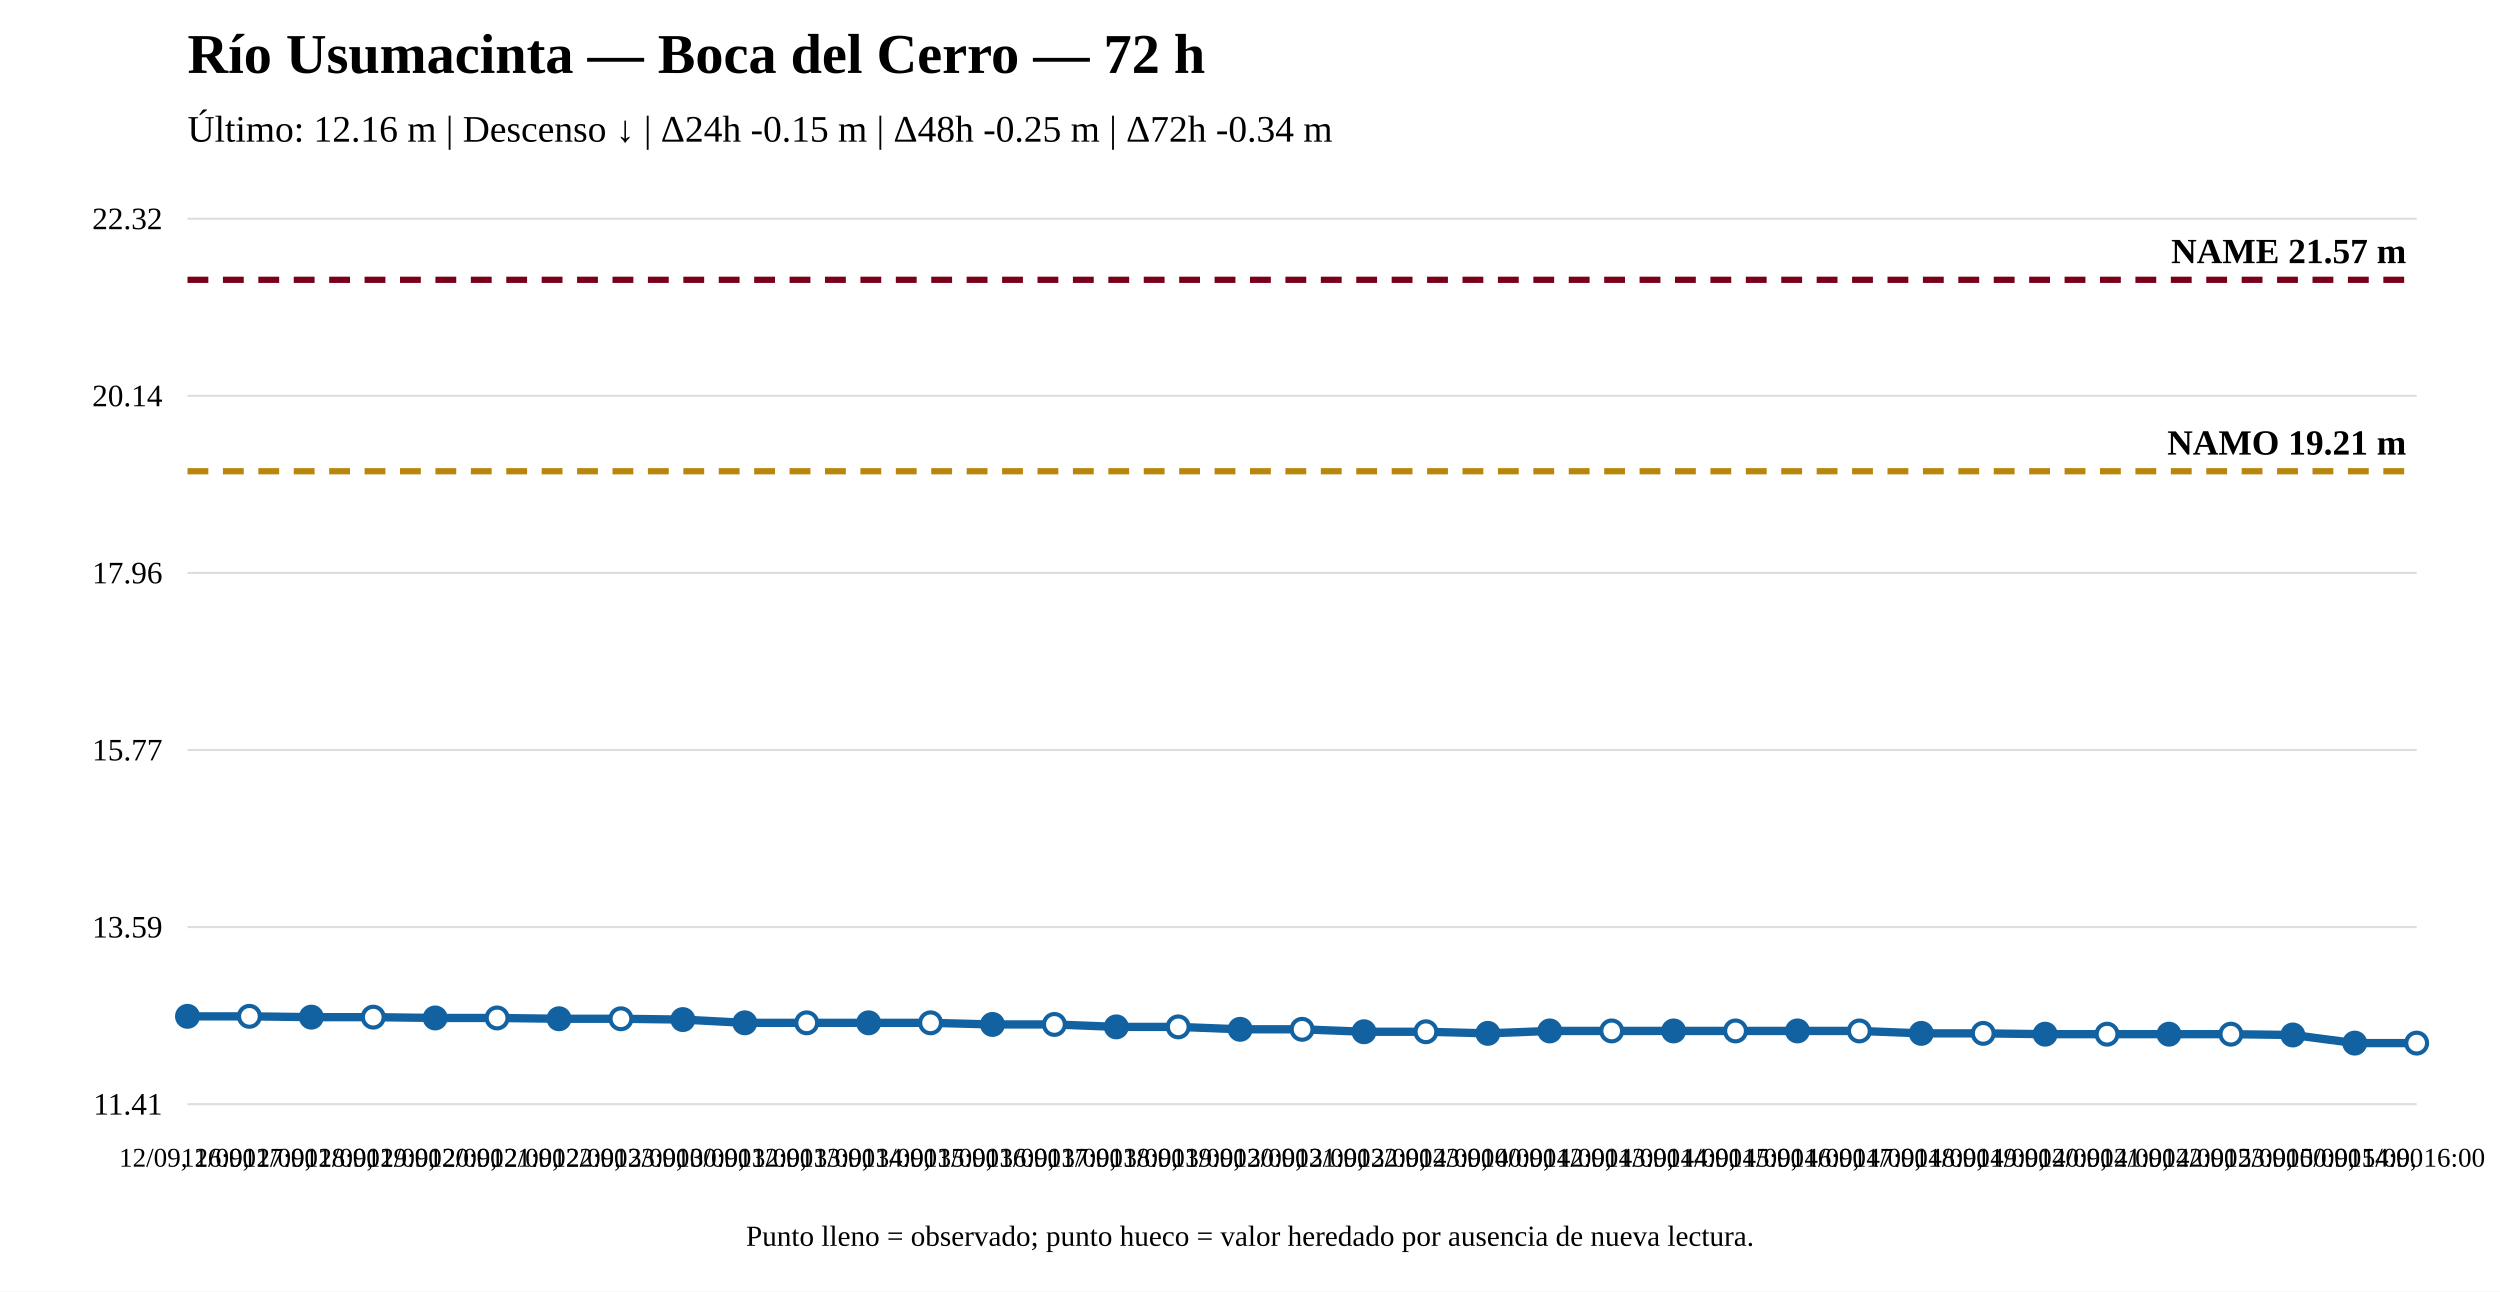
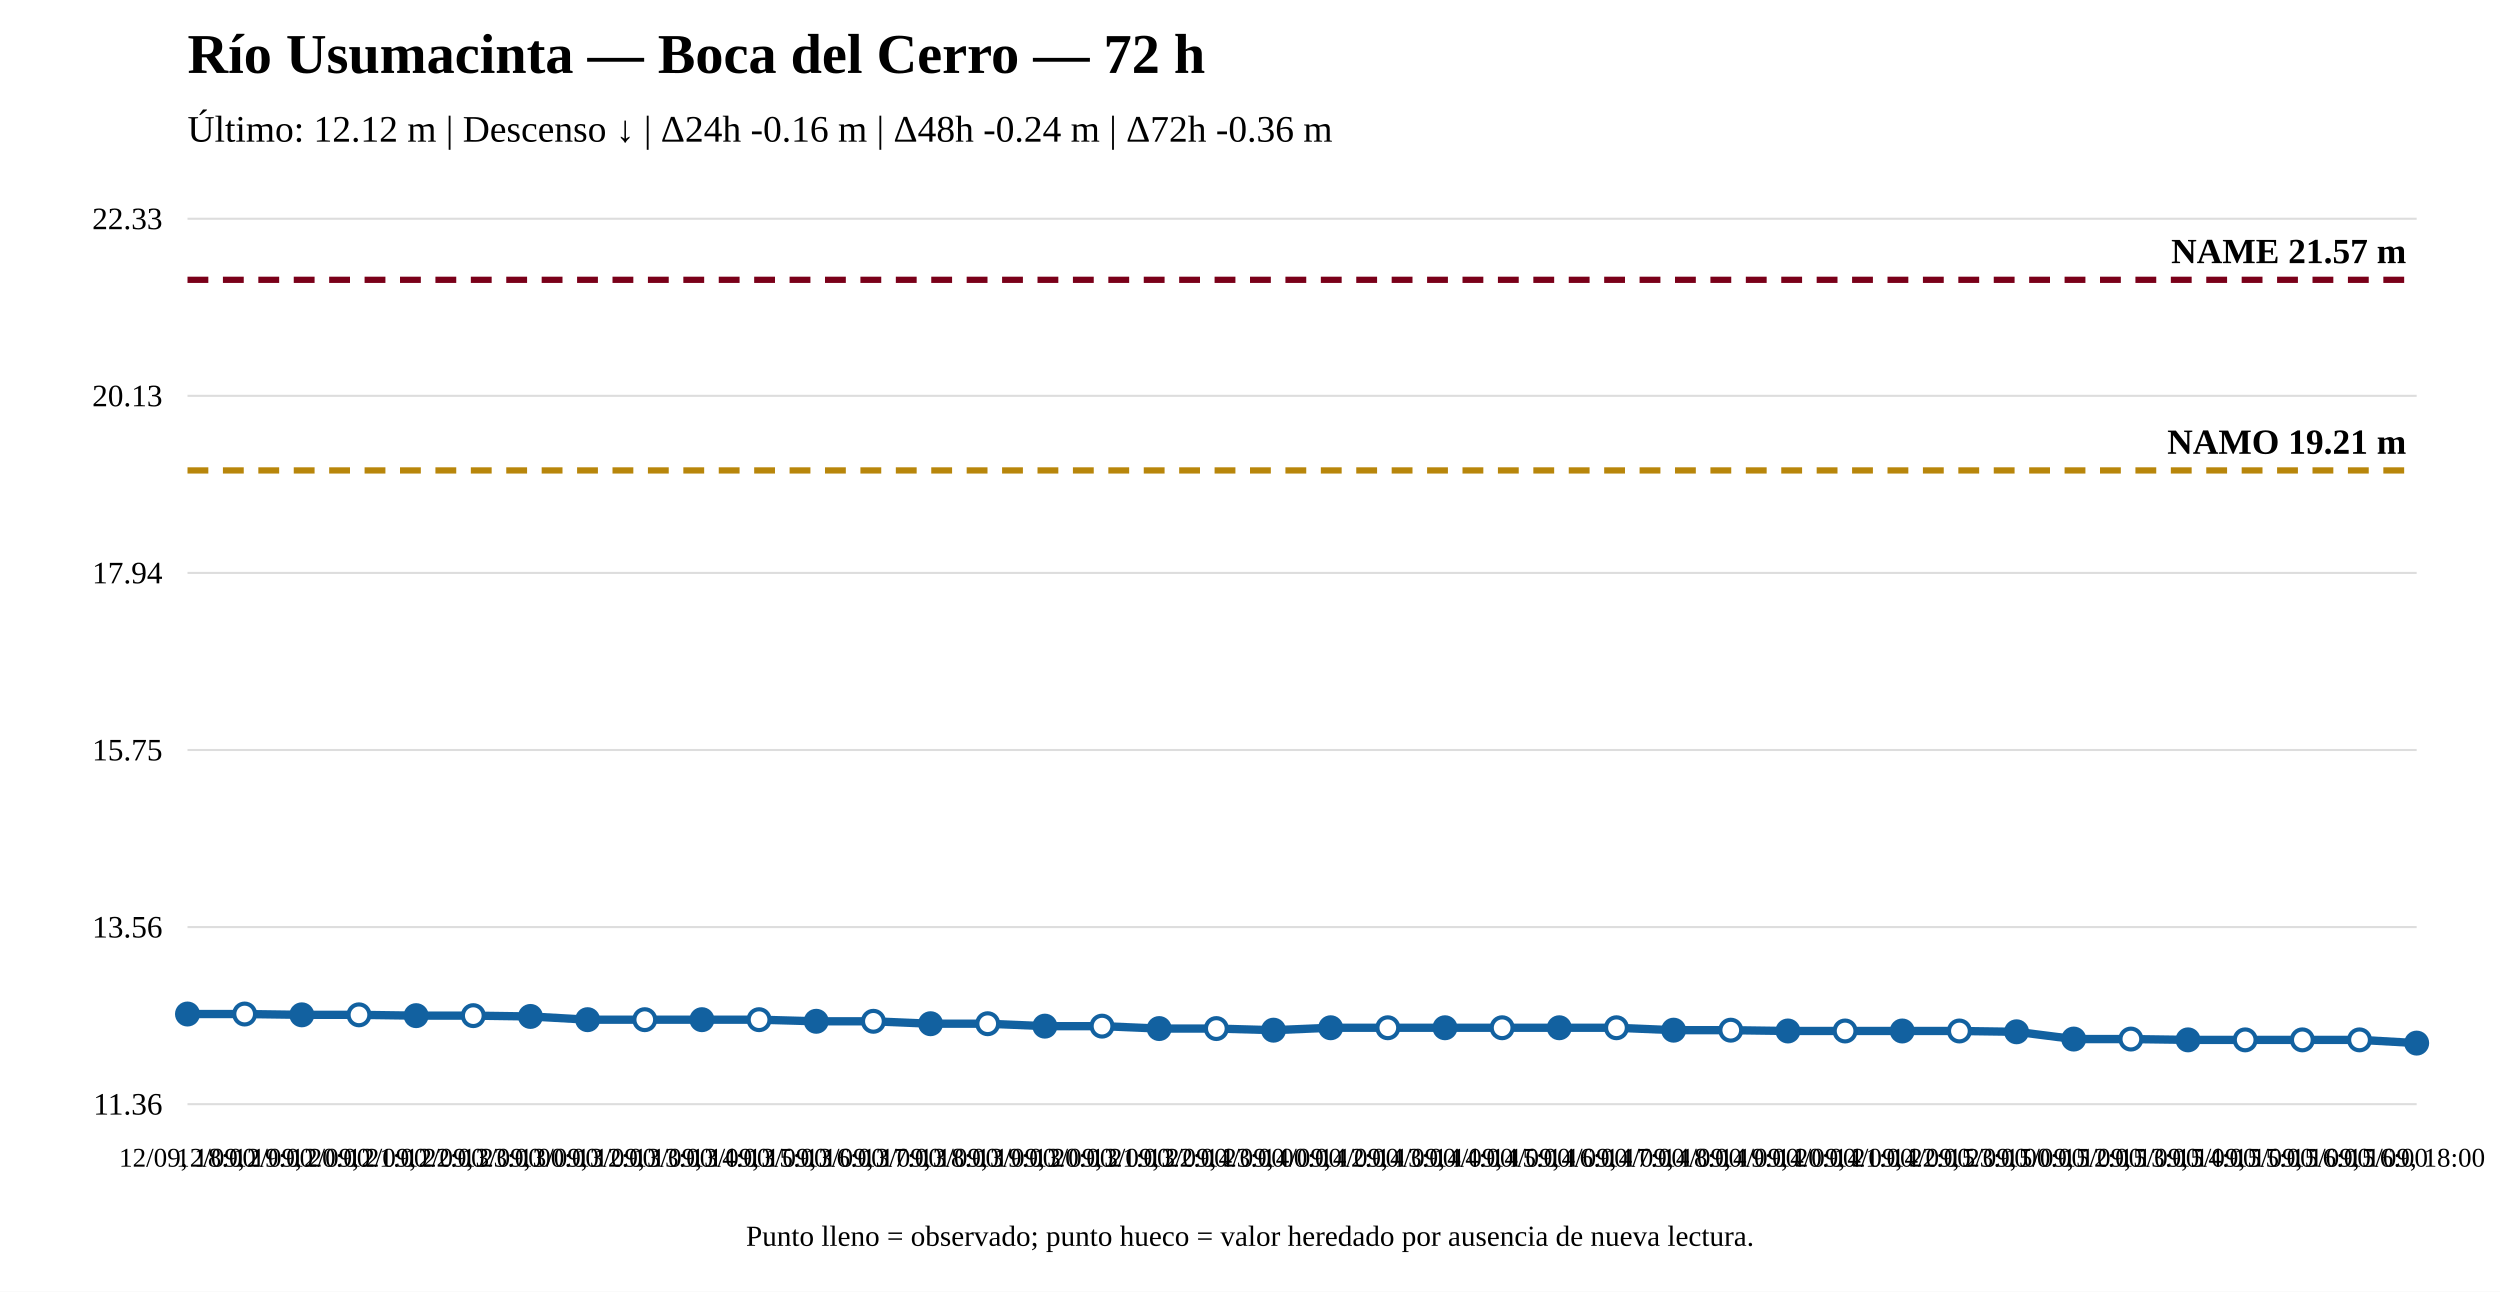
<svg xmlns="http://www.w3.org/2000/svg" width="1200" height="620" viewBox="0 0 1200 620">
  <rect width="100%" height="100%" fill="white" />
  <text x="90" y="35" font-size="27" font-weight="bold">Río Usumacinta — Boca del Cerro — 72 h</text>
-   <text x="90" y="68" font-size="18">Último: 12.16 m | Descenso ↓ | Δ24h -0.15 m | Δ48h -0.25 m | Δ72h -0.34 m</text>
+   <text x="90" y="68" font-size="18">Último: 12.12 m | Descenso ↓ | Δ24h -0.16 m | Δ48h -0.24 m | Δ72h -0.36 m</text>
  <line x1="90" y1="530" x2="1160" y2="530" stroke="#ddd" />
  <line x1="90" y1="445" x2="1160" y2="445" stroke="#ddd" />
  <line x1="90" y1="360" x2="1160" y2="360" stroke="#ddd" />
  <line x1="90" y1="275" x2="1160" y2="275" stroke="#ddd" />
  <line x1="90" y1="190" x2="1160" y2="190" stroke="#ddd" />
  <line x1="90" y1="105" x2="1160" y2="105" stroke="#ddd" />
-   <text x="78" y="535" text-anchor="end" font-size="15">11.41</text>
-   <text x="78" y="450" text-anchor="end" font-size="15">13.59</text>
-   <text x="78" y="365" text-anchor="end" font-size="15">15.77</text>
-   <text x="78" y="280" text-anchor="end" font-size="15">17.96</text>
-   <text x="78" y="195" text-anchor="end" font-size="15">20.14</text>
-   <text x="78" y="110" text-anchor="end" font-size="15">22.32</text>
-   <line x1="90" y1="226.197" x2="1160" y2="226.197" stroke="#b8860b" stroke-width="3" stroke-dasharray="10 7" />
-   <text x="1155" y="218.197" text-anchor="end" font-size="17" font-weight="bold">NAMO 19.21 m</text>
+   <text x="78" y="535" text-anchor="end" font-size="15">11.36</text>
+   <text x="78" y="450" text-anchor="end" font-size="15">13.56</text>
+   <text x="78" y="365" text-anchor="end" font-size="15">15.75</text>
+   <text x="78" y="280" text-anchor="end" font-size="15">17.94</text>
+   <text x="78" y="195" text-anchor="end" font-size="15">20.13</text>
+   <text x="78" y="110" text-anchor="end" font-size="15">22.33</text>
+   <line x1="90" y1="225.808" x2="1160" y2="225.808" stroke="#b8860b" stroke-width="3" stroke-dasharray="10 7" />
+   <text x="1155" y="217.808" text-anchor="end" font-size="17" font-weight="bold">NAMO 19.21 m</text>
  <line x1="90" y1="134.31" x2="1160" y2="134.31" stroke="#7a0019" stroke-width="3" stroke-dasharray="10 7" />
  <text x="1155" y="126.31" text-anchor="end" font-size="17" font-weight="bold">NAME 21.57 m</text>
-   <polyline fill="none" stroke="#1261a0" stroke-width="4" points="90,487.841 119.722,487.841 149.444,488.23 179.167,488.23 208.889,488.62 238.611,488.62 268.333,489.009 298.056,489.009 327.778,489.398 357.5,490.956 387.222,490.956 416.944,490.956 446.667,490.956 476.389,491.735 506.111,491.735 535.833,492.903 565.556,492.903 595.278,494.071 625,494.071 654.722,495.239 684.444,495.239 714.167,496.017 743.889,494.849 773.611,494.849 803.333,494.849 833.056,494.849 862.778,494.849 892.5,494.849 922.222,496.017 951.944,496.017 981.667,496.407 1011.389,496.407 1041.111,496.407 1070.833,496.407 1100.556,496.796 1130.278,500.69 1160,500.69" />
-   <circle cx="90" cy="487.841" r="5" fill="#1261a0" stroke="#1261a0" stroke-width="2" />
-   <circle cx="119.722" cy="487.841" r="5" fill="white" stroke="#1261a0" stroke-width="2" />
-   <circle cx="149.444" cy="488.23" r="5" fill="#1261a0" stroke="#1261a0" stroke-width="2" />
-   <circle cx="179.167" cy="488.23" r="5" fill="white" stroke="#1261a0" stroke-width="2" />
-   <circle cx="208.889" cy="488.62" r="5" fill="#1261a0" stroke="#1261a0" stroke-width="2" />
-   <circle cx="238.611" cy="488.62" r="5" fill="white" stroke="#1261a0" stroke-width="2" />
-   <circle cx="268.333" cy="489.009" r="5" fill="#1261a0" stroke="#1261a0" stroke-width="2" />
-   <circle cx="298.056" cy="489.009" r="5" fill="white" stroke="#1261a0" stroke-width="2" />
-   <circle cx="327.778" cy="489.398" r="5" fill="#1261a0" stroke="#1261a0" stroke-width="2" />
-   <circle cx="357.5" cy="490.956" r="5" fill="#1261a0" stroke="#1261a0" stroke-width="2" />
-   <circle cx="387.222" cy="490.956" r="5" fill="white" stroke="#1261a0" stroke-width="2" />
-   <circle cx="416.944" cy="490.956" r="5" fill="#1261a0" stroke="#1261a0" stroke-width="2" />
-   <circle cx="446.667" cy="490.956" r="5" fill="white" stroke="#1261a0" stroke-width="2" />
-   <circle cx="476.389" cy="491.735" r="5" fill="#1261a0" stroke="#1261a0" stroke-width="2" />
-   <circle cx="506.111" cy="491.735" r="5" fill="white" stroke="#1261a0" stroke-width="2" />
-   <circle cx="535.833" cy="492.903" r="5" fill="#1261a0" stroke="#1261a0" stroke-width="2" />
-   <circle cx="565.556" cy="492.903" r="5" fill="white" stroke="#1261a0" stroke-width="2" />
-   <circle cx="595.278" cy="494.071" r="5" fill="#1261a0" stroke="#1261a0" stroke-width="2" />
-   <circle cx="625" cy="494.071" r="5" fill="white" stroke="#1261a0" stroke-width="2" />
-   <circle cx="654.722" cy="495.239" r="5" fill="#1261a0" stroke="#1261a0" stroke-width="2" />
-   <circle cx="684.444" cy="495.239" r="5" fill="white" stroke="#1261a0" stroke-width="2" />
-   <circle cx="714.167" cy="496.017" r="5" fill="#1261a0" stroke="#1261a0" stroke-width="2" />
-   <circle cx="743.889" cy="494.849" r="5" fill="#1261a0" stroke="#1261a0" stroke-width="2" />
-   <circle cx="773.611" cy="494.849" r="5" fill="white" stroke="#1261a0" stroke-width="2" />
-   <circle cx="803.333" cy="494.849" r="5" fill="#1261a0" stroke="#1261a0" stroke-width="2" />
-   <circle cx="833.056" cy="494.849" r="5" fill="white" stroke="#1261a0" stroke-width="2" />
-   <circle cx="862.778" cy="494.849" r="5" fill="#1261a0" stroke="#1261a0" stroke-width="2" />
-   <circle cx="892.5" cy="494.849" r="5" fill="white" stroke="#1261a0" stroke-width="2" />
-   <circle cx="922.222" cy="496.017" r="5" fill="#1261a0" stroke="#1261a0" stroke-width="2" />
-   <circle cx="951.944" cy="496.017" r="5" fill="white" stroke="#1261a0" stroke-width="2" />
-   <circle cx="981.667" cy="496.407" r="5" fill="#1261a0" stroke="#1261a0" stroke-width="2" />
-   <circle cx="1011.389" cy="496.407" r="5" fill="white" stroke="#1261a0" stroke-width="2" />
-   <circle cx="1041.111" cy="496.407" r="5" fill="#1261a0" stroke="#1261a0" stroke-width="2" />
-   <circle cx="1070.833" cy="496.407" r="5" fill="white" stroke="#1261a0" stroke-width="2" />
-   <circle cx="1100.556" cy="496.796" r="5" fill="#1261a0" stroke="#1261a0" stroke-width="2" />
-   <circle cx="1130.278" cy="500.69" r="5" fill="#1261a0" stroke="#1261a0" stroke-width="2" />
-   <circle cx="1160" cy="500.69" r="5" fill="white" stroke="#1261a0" stroke-width="2" />
-   <text x="90" y="560" text-anchor="middle" font-size="13">12/09, 16:00</text>
-   <text x="119.722" y="560" text-anchor="middle" font-size="13">12/09, 17:00</text>
-   <text x="149.444" y="560" text-anchor="middle" font-size="13">12/09, 18:00</text>
-   <text x="179.167" y="560" text-anchor="middle" font-size="13">12/09, 19:00</text>
-   <text x="208.889" y="560" text-anchor="middle" font-size="13">12/09, 20:00</text>
-   <text x="238.611" y="560" text-anchor="middle" font-size="13">12/09, 21:00</text>
-   <text x="268.333" y="560" text-anchor="middle" font-size="13">12/09, 22:00</text>
-   <text x="298.056" y="560" text-anchor="middle" font-size="13">12/09, 23:00</text>
-   <text x="327.778" y="560" text-anchor="middle" font-size="13">13/09, 00:00</text>
-   <text x="357.5" y="560" text-anchor="middle" font-size="13">13/09, 12:00</text>
-   <text x="387.222" y="560" text-anchor="middle" font-size="13">13/09, 13:00</text>
-   <text x="416.944" y="560" text-anchor="middle" font-size="13">13/09, 14:00</text>
-   <text x="446.667" y="560" text-anchor="middle" font-size="13">13/09, 15:00</text>
-   <text x="476.389" y="560" text-anchor="middle" font-size="13">13/09, 16:00</text>
-   <text x="506.111" y="560" text-anchor="middle" font-size="13">13/09, 17:00</text>
-   <text x="535.833" y="560" text-anchor="middle" font-size="13">13/09, 18:00</text>
-   <text x="565.556" y="560" text-anchor="middle" font-size="13">13/09, 19:00</text>
-   <text x="595.278" y="560" text-anchor="middle" font-size="13">13/09, 20:00</text>
-   <text x="625" y="560" text-anchor="middle" font-size="13">13/09, 21:00</text>
-   <text x="654.722" y="560" text-anchor="middle" font-size="13">13/09, 22:00</text>
-   <text x="684.444" y="560" text-anchor="middle" font-size="13">13/09, 23:00</text>
-   <text x="714.167" y="560" text-anchor="middle" font-size="13">14/09, 00:00</text>
-   <text x="743.889" y="560" text-anchor="middle" font-size="13">14/09, 12:00</text>
-   <text x="773.611" y="560" text-anchor="middle" font-size="13">14/09, 13:00</text>
-   <text x="803.333" y="560" text-anchor="middle" font-size="13">14/09, 14:00</text>
-   <text x="833.056" y="560" text-anchor="middle" font-size="13">14/09, 15:00</text>
-   <text x="862.778" y="560" text-anchor="middle" font-size="13">14/09, 16:00</text>
-   <text x="892.5" y="560" text-anchor="middle" font-size="13">14/09, 17:00</text>
-   <text x="922.222" y="560" text-anchor="middle" font-size="13">14/09, 18:00</text>
-   <text x="951.944" y="560" text-anchor="middle" font-size="13">14/09, 19:00</text>
-   <text x="981.667" y="560" text-anchor="middle" font-size="13">14/09, 20:00</text>
-   <text x="1011.389" y="560" text-anchor="middle" font-size="13">14/09, 21:00</text>
-   <text x="1041.111" y="560" text-anchor="middle" font-size="13">14/09, 22:00</text>
-   <text x="1070.833" y="560" text-anchor="middle" font-size="13">14/09, 23:00</text>
-   <text x="1100.556" y="560" text-anchor="middle" font-size="13">15/09, 00:00</text>
-   <text x="1130.278" y="560" text-anchor="middle" font-size="13">15/09, 14:00</text>
-   <text x="1160" y="560" text-anchor="middle" font-size="13">15/09, 16:00</text>
+   <polyline fill="none" stroke="#1261a0" stroke-width="4" points="90,486.732 117.436,486.732 144.872,487.12 172.308,487.12 199.744,487.508 227.179,487.508 254.615,487.895 282.051,489.446 309.487,489.446 336.923,489.446 364.359,489.446 391.795,490.222 419.231,490.222 446.667,491.385 474.103,491.385 501.538,492.548 528.974,492.548 556.41,493.711 583.846,493.711 611.282,494.486 638.718,493.323 666.154,493.323 693.59,493.323 721.026,493.323 748.462,493.323 775.897,493.323 803.333,494.486 830.769,494.486 858.205,494.874 885.641,494.874 913.077,494.874 940.513,494.874 967.949,495.262 995.385,498.751 1022.821,498.751 1050.256,499.139 1077.692,499.139 1105.128,499.139 1132.564,499.139 1160,500.69" />
+   <circle cx="90" cy="486.732" r="5" fill="#1261a0" stroke="#1261a0" stroke-width="2" />
+   <circle cx="117.436" cy="486.732" r="5" fill="white" stroke="#1261a0" stroke-width="2" />
+   <circle cx="144.872" cy="487.12" r="5" fill="#1261a0" stroke="#1261a0" stroke-width="2" />
+   <circle cx="172.308" cy="487.12" r="5" fill="white" stroke="#1261a0" stroke-width="2" />
+   <circle cx="199.744" cy="487.508" r="5" fill="#1261a0" stroke="#1261a0" stroke-width="2" />
+   <circle cx="227.179" cy="487.508" r="5" fill="white" stroke="#1261a0" stroke-width="2" />
+   <circle cx="254.615" cy="487.895" r="5" fill="#1261a0" stroke="#1261a0" stroke-width="2" />
+   <circle cx="282.051" cy="489.446" r="5" fill="#1261a0" stroke="#1261a0" stroke-width="2" />
+   <circle cx="309.487" cy="489.446" r="5" fill="white" stroke="#1261a0" stroke-width="2" />
+   <circle cx="336.923" cy="489.446" r="5" fill="#1261a0" stroke="#1261a0" stroke-width="2" />
+   <circle cx="364.359" cy="489.446" r="5" fill="white" stroke="#1261a0" stroke-width="2" />
+   <circle cx="391.795" cy="490.222" r="5" fill="#1261a0" stroke="#1261a0" stroke-width="2" />
+   <circle cx="419.231" cy="490.222" r="5" fill="white" stroke="#1261a0" stroke-width="2" />
+   <circle cx="446.667" cy="491.385" r="5" fill="#1261a0" stroke="#1261a0" stroke-width="2" />
+   <circle cx="474.103" cy="491.385" r="5" fill="white" stroke="#1261a0" stroke-width="2" />
+   <circle cx="501.538" cy="492.548" r="5" fill="#1261a0" stroke="#1261a0" stroke-width="2" />
+   <circle cx="528.974" cy="492.548" r="5" fill="white" stroke="#1261a0" stroke-width="2" />
+   <circle cx="556.41" cy="493.711" r="5" fill="#1261a0" stroke="#1261a0" stroke-width="2" />
+   <circle cx="583.846" cy="493.711" r="5" fill="white" stroke="#1261a0" stroke-width="2" />
+   <circle cx="611.282" cy="494.486" r="5" fill="#1261a0" stroke="#1261a0" stroke-width="2" />
+   <circle cx="638.718" cy="493.323" r="5" fill="#1261a0" stroke="#1261a0" stroke-width="2" />
+   <circle cx="666.154" cy="493.323" r="5" fill="white" stroke="#1261a0" stroke-width="2" />
+   <circle cx="693.59" cy="493.323" r="5" fill="#1261a0" stroke="#1261a0" stroke-width="2" />
+   <circle cx="721.026" cy="493.323" r="5" fill="white" stroke="#1261a0" stroke-width="2" />
+   <circle cx="748.462" cy="493.323" r="5" fill="#1261a0" stroke="#1261a0" stroke-width="2" />
+   <circle cx="775.897" cy="493.323" r="5" fill="white" stroke="#1261a0" stroke-width="2" />
+   <circle cx="803.333" cy="494.486" r="5" fill="#1261a0" stroke="#1261a0" stroke-width="2" />
+   <circle cx="830.769" cy="494.486" r="5" fill="white" stroke="#1261a0" stroke-width="2" />
+   <circle cx="858.205" cy="494.874" r="5" fill="#1261a0" stroke="#1261a0" stroke-width="2" />
+   <circle cx="885.641" cy="494.874" r="5" fill="white" stroke="#1261a0" stroke-width="2" />
+   <circle cx="913.077" cy="494.874" r="5" fill="#1261a0" stroke="#1261a0" stroke-width="2" />
+   <circle cx="940.513" cy="494.874" r="5" fill="white" stroke="#1261a0" stroke-width="2" />
+   <circle cx="967.949" cy="495.262" r="5" fill="#1261a0" stroke="#1261a0" stroke-width="2" />
+   <circle cx="995.385" cy="498.751" r="5" fill="#1261a0" stroke="#1261a0" stroke-width="2" />
+   <circle cx="1022.821" cy="498.751" r="5" fill="white" stroke="#1261a0" stroke-width="2" />
+   <circle cx="1050.256" cy="499.139" r="5" fill="#1261a0" stroke="#1261a0" stroke-width="2" />
+   <circle cx="1077.692" cy="499.139" r="5" fill="white" stroke="#1261a0" stroke-width="2" />
+   <circle cx="1105.128" cy="499.139" r="5" fill="white" stroke="#1261a0" stroke-width="2" />
+   <circle cx="1132.564" cy="499.139" r="5" fill="white" stroke="#1261a0" stroke-width="2" />
+   <circle cx="1160" cy="500.69" r="5" fill="#1261a0" stroke="#1261a0" stroke-width="2" />
+   <text x="90" y="560" text-anchor="middle" font-size="13">12/09, 18:00</text>
+   <text x="117.436" y="560" text-anchor="middle" font-size="13">12/09, 19:00</text>
+   <text x="144.872" y="560" text-anchor="middle" font-size="13">12/09, 20:00</text>
+   <text x="172.308" y="560" text-anchor="middle" font-size="13">12/09, 21:00</text>
+   <text x="199.744" y="560" text-anchor="middle" font-size="13">12/09, 22:00</text>
+   <text x="227.179" y="560" text-anchor="middle" font-size="13">12/09, 23:00</text>
+   <text x="254.615" y="560" text-anchor="middle" font-size="13">13/09, 00:00</text>
+   <text x="282.051" y="560" text-anchor="middle" font-size="13">13/09, 12:00</text>
+   <text x="309.487" y="560" text-anchor="middle" font-size="13">13/09, 13:00</text>
+   <text x="336.923" y="560" text-anchor="middle" font-size="13">13/09, 14:00</text>
+   <text x="364.359" y="560" text-anchor="middle" font-size="13">13/09, 15:00</text>
+   <text x="391.795" y="560" text-anchor="middle" font-size="13">13/09, 16:00</text>
+   <text x="419.231" y="560" text-anchor="middle" font-size="13">13/09, 17:00</text>
+   <text x="446.667" y="560" text-anchor="middle" font-size="13">13/09, 18:00</text>
+   <text x="474.103" y="560" text-anchor="middle" font-size="13">13/09, 19:00</text>
+   <text x="501.538" y="560" text-anchor="middle" font-size="13">13/09, 20:00</text>
+   <text x="528.974" y="560" text-anchor="middle" font-size="13">13/09, 21:00</text>
+   <text x="556.41" y="560" text-anchor="middle" font-size="13">13/09, 22:00</text>
+   <text x="583.846" y="560" text-anchor="middle" font-size="13">13/09, 23:00</text>
+   <text x="611.282" y="560" text-anchor="middle" font-size="13">14/09, 00:00</text>
+   <text x="638.718" y="560" text-anchor="middle" font-size="13">14/09, 12:00</text>
+   <text x="666.154" y="560" text-anchor="middle" font-size="13">14/09, 13:00</text>
+   <text x="693.59" y="560" text-anchor="middle" font-size="13">14/09, 14:00</text>
+   <text x="721.026" y="560" text-anchor="middle" font-size="13">14/09, 15:00</text>
+   <text x="748.462" y="560" text-anchor="middle" font-size="13">14/09, 16:00</text>
+   <text x="775.897" y="560" text-anchor="middle" font-size="13">14/09, 17:00</text>
+   <text x="803.333" y="560" text-anchor="middle" font-size="13">14/09, 18:00</text>
+   <text x="830.769" y="560" text-anchor="middle" font-size="13">14/09, 19:00</text>
+   <text x="858.205" y="560" text-anchor="middle" font-size="13">14/09, 20:00</text>
+   <text x="885.641" y="560" text-anchor="middle" font-size="13">14/09, 21:00</text>
+   <text x="913.077" y="560" text-anchor="middle" font-size="13">14/09, 22:00</text>
+   <text x="940.513" y="560" text-anchor="middle" font-size="13">14/09, 23:00</text>
+   <text x="967.949" y="560" text-anchor="middle" font-size="13">15/09, 00:00</text>
+   <text x="995.385" y="560" text-anchor="middle" font-size="13">15/09, 12:00</text>
+   <text x="1022.821" y="560" text-anchor="middle" font-size="13">15/09, 13:00</text>
+   <text x="1050.256" y="560" text-anchor="middle" font-size="13">15/09, 14:00</text>
+   <text x="1077.692" y="560" text-anchor="middle" font-size="13">15/09, 15:00</text>
+   <text x="1105.128" y="560" text-anchor="middle" font-size="13">15/09, 16:00</text>
+   <text x="1132.564" y="560" text-anchor="middle" font-size="13">15/09, 16:00</text>
+   <text x="1160" y="560" text-anchor="middle" font-size="13">15/09, 18:00</text>
  <text x="600" y="598" text-anchor="middle" font-size="14">Punto lleno = observado; punto hueco = valor heredado por ausencia de nueva lectura.</text>
</svg>
